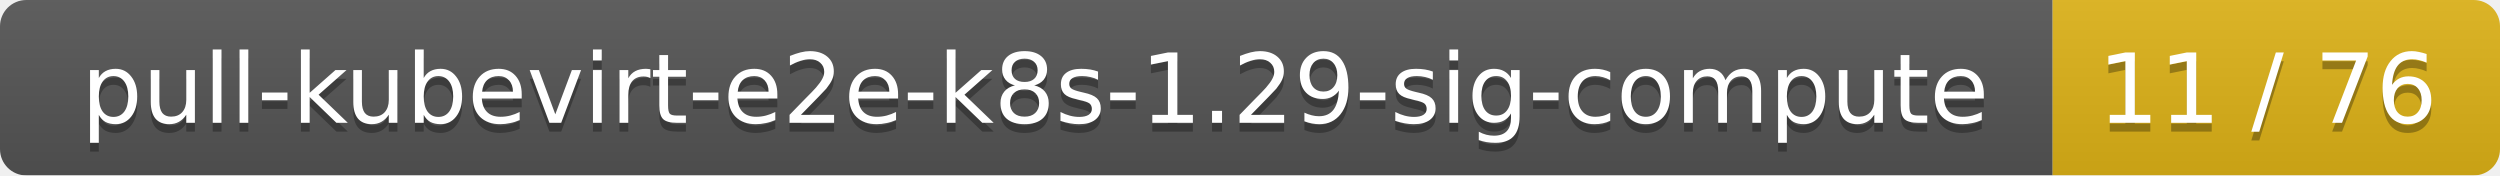
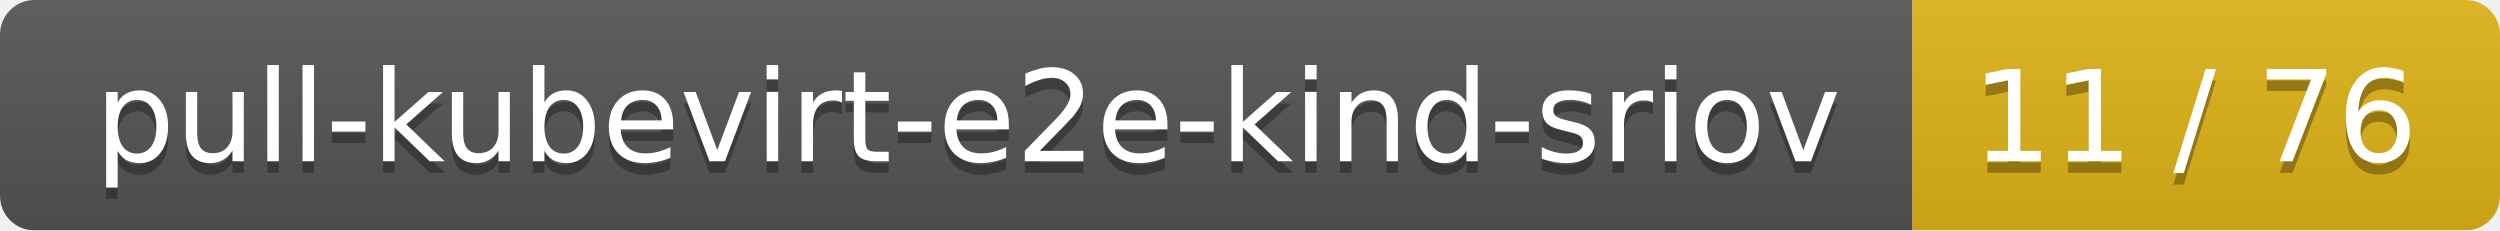
- <svg xmlns="http://www.w3.org/2000/svg" width="285" height="20">
+ <svg xmlns="http://www.w3.org/2000/svg" width="217" height="20">
  <linearGradient id="smooth" x2="0" y2="100%">
    <stop offset="0" stop-color="#bbb" stop-opacity=".1" />
    <stop offset="1" stop-opacity=".1" />
  </linearGradient>
  <mask id="round">
-     <rect width="285" height="20" rx="3" fill="#fff" />
+     <rect width="217" height="20" rx="3" fill="#fff" />
  </mask>
  <g mask="url(#round)">
-     <rect width="234" height="20" fill="#555" />
-     <rect x="234" width="51" height="20" fill="#dfb317" />
-     <rect width="285" height="20" fill="url(#smooth)" />
+     <rect width="166" height="20" fill="#555" />
+     <rect x="166" width="51" height="20" fill="#dfb317" />
+     <rect width="217" height="20" fill="url(#smooth)" />
  </g>
  <g fill="#fff" text-anchor="middle" font-family="DejaVu Sans,Verdana,Geneva,sans-serif" font-size="11">
-     <text x="118" y="15" fill="#010101" fill-opacity=".3">pull-kubevirt-e2e-k8s-1.29-sig-compute</text>
-     <text x="118" y="14">pull-kubevirt-e2e-k8s-1.29-sig-compute</text>
-     <text x="258.5" y="15" fill="#010101" fill-opacity=".3">11 / 76</text>
-     <text x="258.5" y="14">11 / 76</text>
+     <text x="84" y="15" fill="#010101" fill-opacity=".3">pull-kubevirt-e2e-kind-sriov</text>
+     <text x="84" y="14">pull-kubevirt-e2e-kind-sriov</text>
+     <text x="190.5" y="15" fill="#010101" fill-opacity=".3">11 / 76</text>
+     <text x="190.5" y="14">11 / 76</text>
  </g>
</svg>
